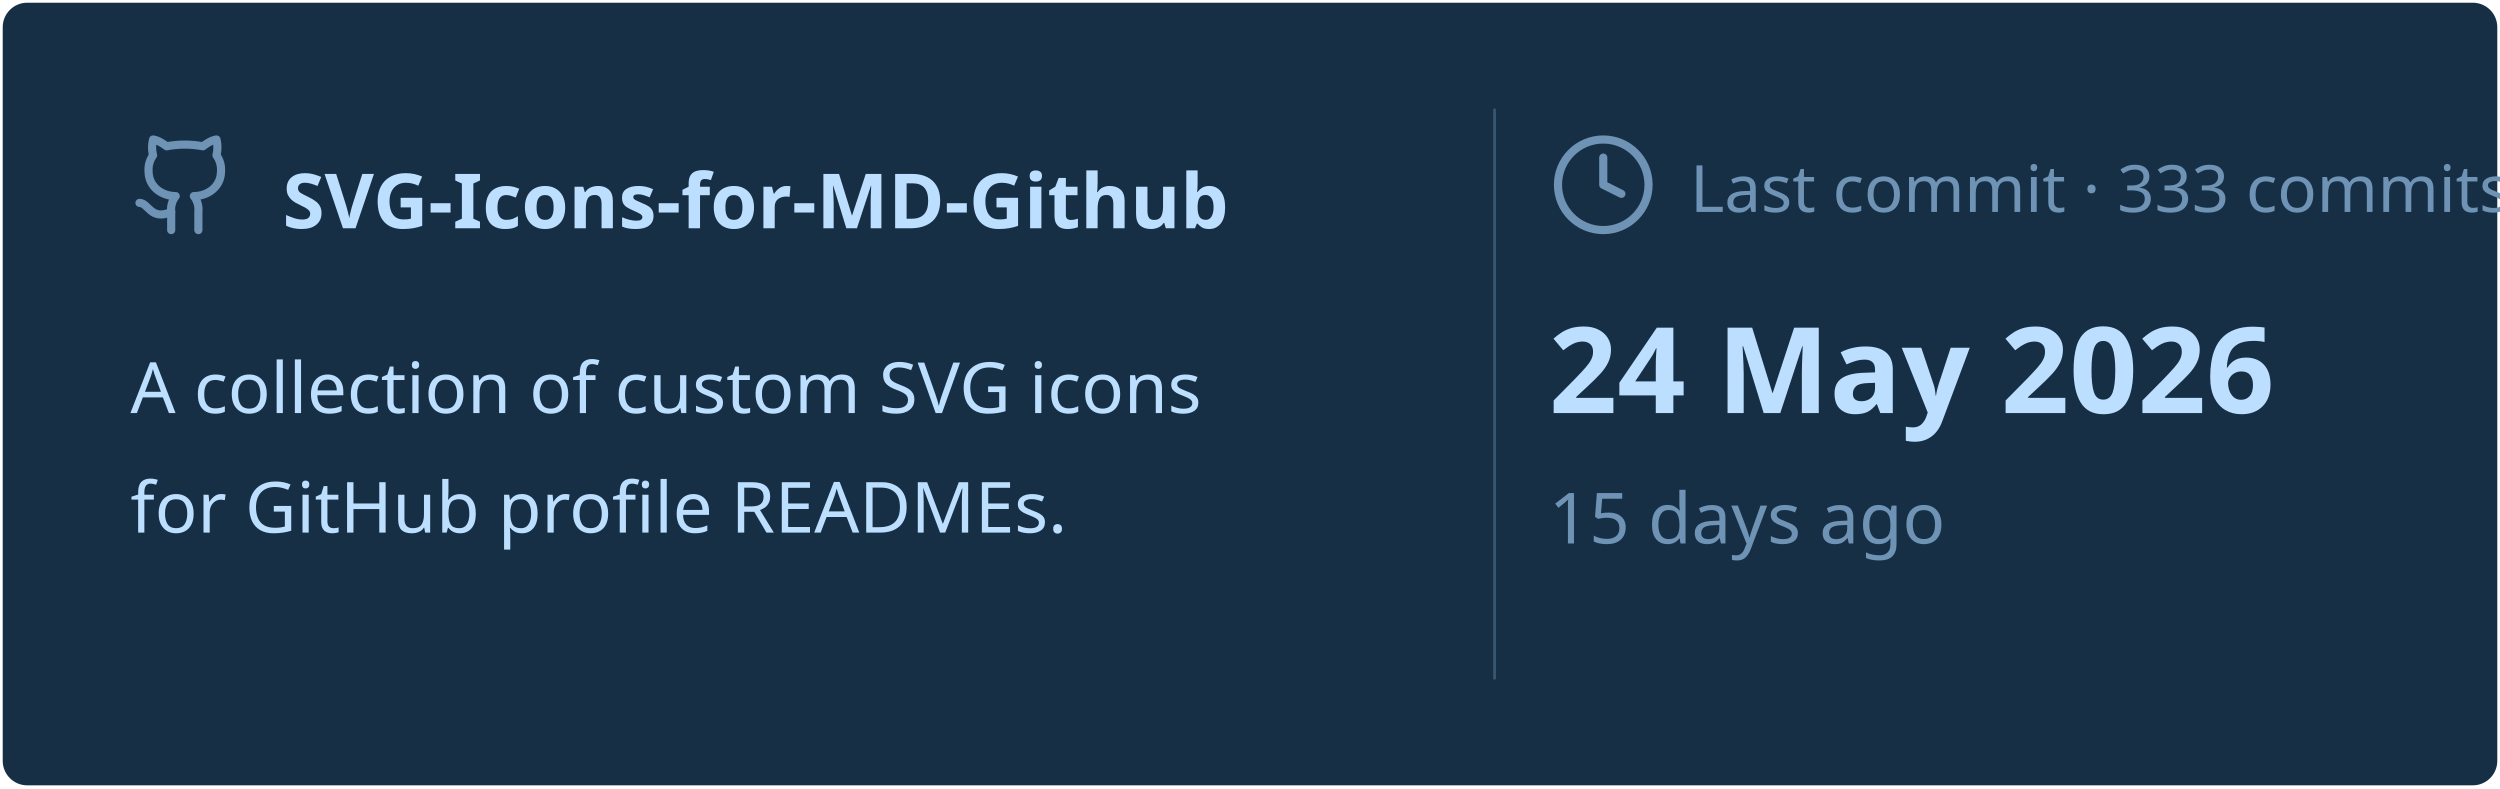
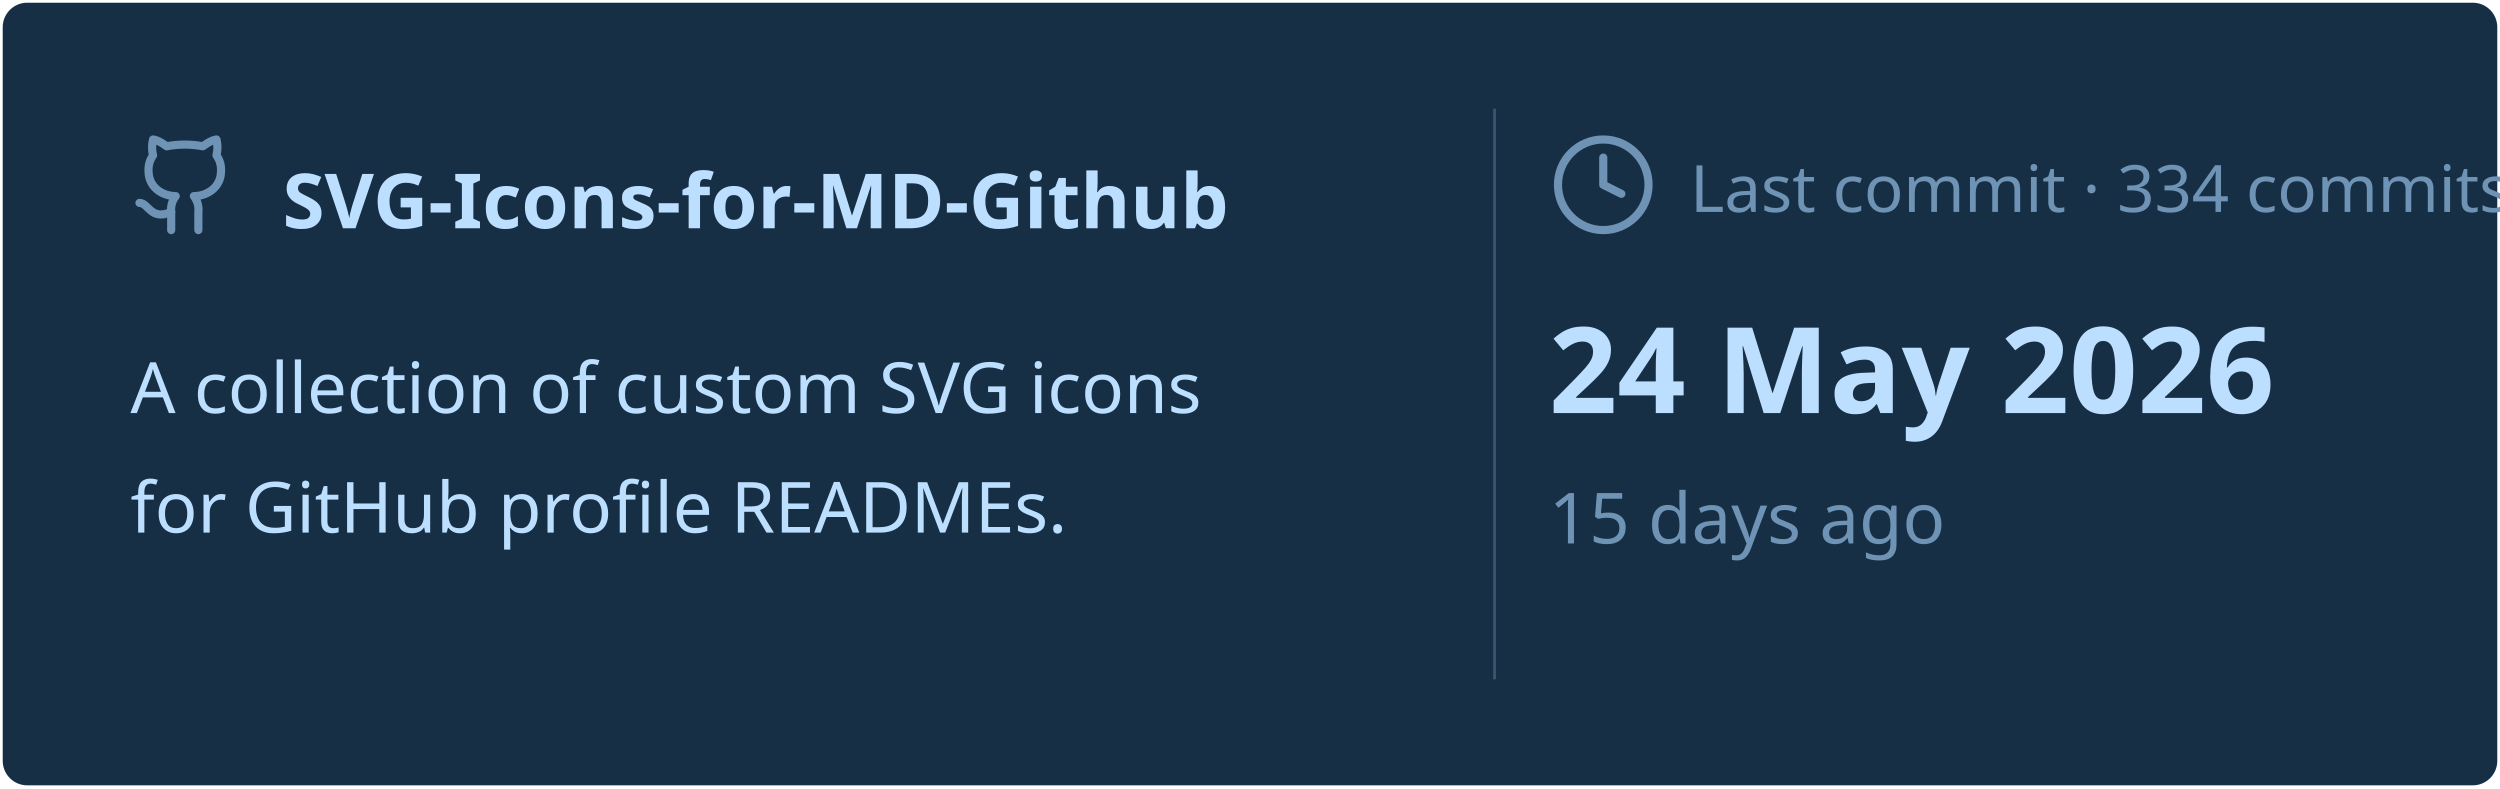
<svg xmlns="http://www.w3.org/2000/svg" viewBox="0 0 460 145" width="460px" height="145px">
  <rect stroke="#000000" stroke-opacity="0" fill="#172F45" rx="4.5" x="0.5" y="0.5" width="459" height="144" />
  <g transform="translate(24, 42)">
    <svg x="0" y="-18" width="20" height="20" viewBox="0 0 24 24" fill="none" stroke="#6E93B5" stroke-width="1.8" stroke-linecap="round" stroke-linejoin="round">
      <path d="M15 22v-4a4.8 4.8 0 0 0-1-3.5c3 0 6-2 6-5.5.08-1.25-.27-2.48-1-3.5.28-1.15.28-2.35 0-3.5 0 0-1 0-3 1.5-2.64-.5-5.36-.5-8 0C6 2 5 2 5 2c-.3 1.15-.3 2.35 0 3.5A5.403 5.403 0 0 0 4 9c0 3.5 3 5.5 6 5.5-.39.49-.68 1.05-.85 1.65-.17.6-.22 1.23-.15 1.85v4" />
      <path d="M9 18c-4.51 2-5-2-7-2" />
    </svg>
    <text x="28" y="0" font-family="&quot;Segoe UI&quot;, Ubuntu, sans-serif" font-size="14" font-weight="700" fill="#BDDFFF">SVG-Icons-for-MD-Github</text>
  </g>
  <text x="24" y="76" font-family="&quot;Segoe UI&quot;, Ubuntu, sans-serif" font-size="13" font-weight="400" fill="#BDDFFF">A collection of custom SVG icons</text>
  <text x="24" y="98" font-family="&quot;Segoe UI&quot;, Ubuntu, sans-serif" font-size="13" font-weight="400" fill="#BDDFFF">for GitHub profile READMEs.</text>
  <line x1="275" y1="20" x2="275" y2="125" stroke="#6E93B5" stroke-width="0.5" stroke-opacity="0.4" />
  <svg x="285" y="24" width="20" height="20" viewBox="0 0 24 24" fill="none" stroke="#6E93B5" stroke-width="1.8" stroke-linecap="round" stroke-linejoin="round">
    <circle cx="12" cy="12" r="10" />
    <polyline points="12 6 12 12 16 14" />
  </svg>
-   <text x="311" y="39" font-family="&quot;Segoe UI&quot;, Ubuntu, sans-serif" font-size="12" font-weight="400" fill="#6E93B5">Last commit · 333 commits</text>
+   <text x="311" y="39" font-family="&quot;Segoe UI&quot;, Ubuntu, sans-serif" font-size="12" font-weight="400" fill="#6E93B5">Last commit · 334 commits</text>
  <text x="285" y="76" font-family="&quot;Segoe UI&quot;, Ubuntu, sans-serif" font-size="22" font-weight="700" fill="#BDDFFF">24 May 2026</text>
  <text x="285" y="100" font-family="&quot;Segoe UI&quot;, Ubuntu, sans-serif" font-size="13" font-weight="400" fill="#6E93B5">15 days ago</text>
</svg>
